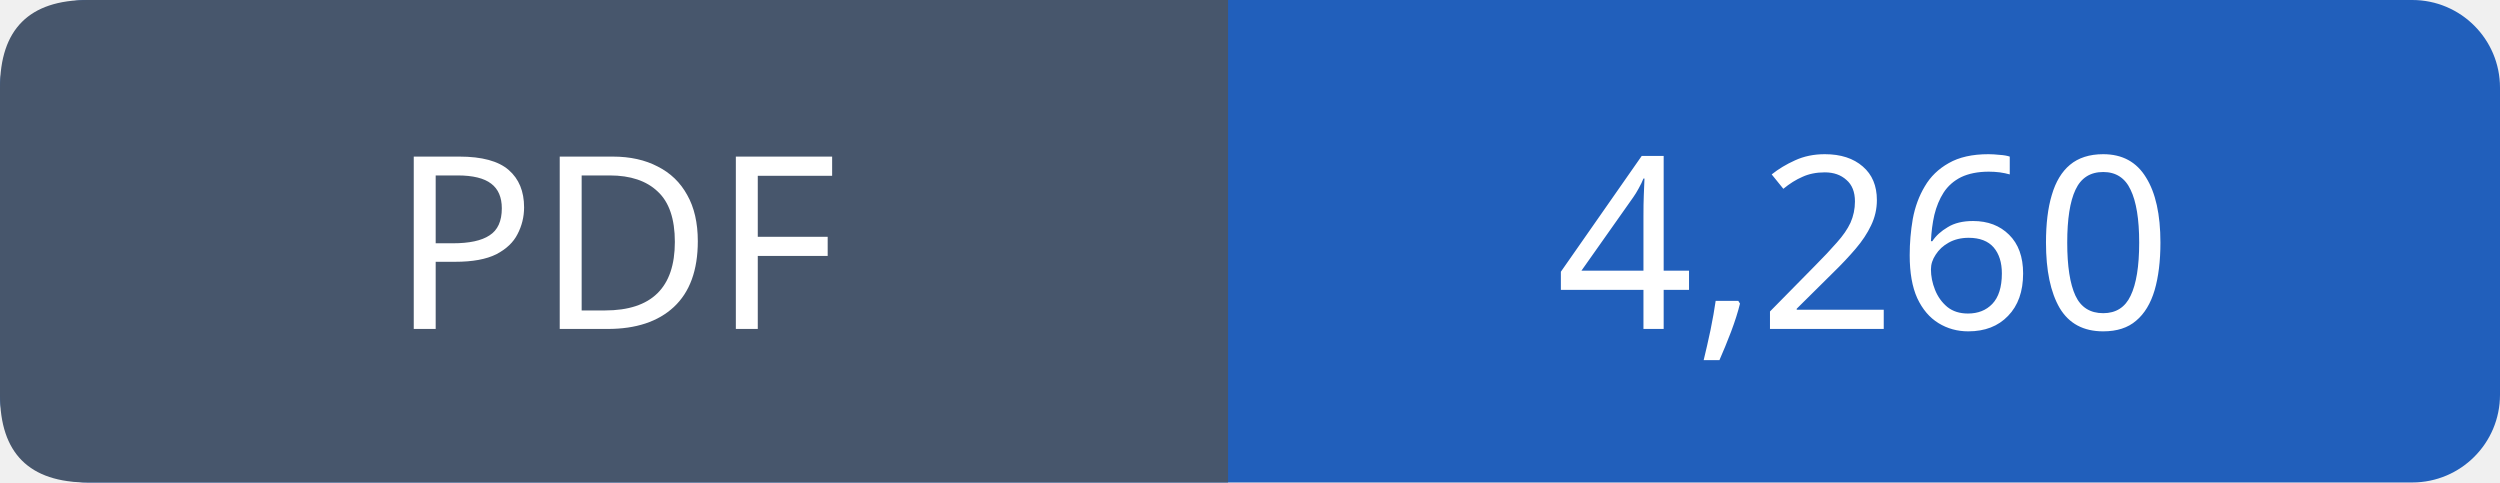
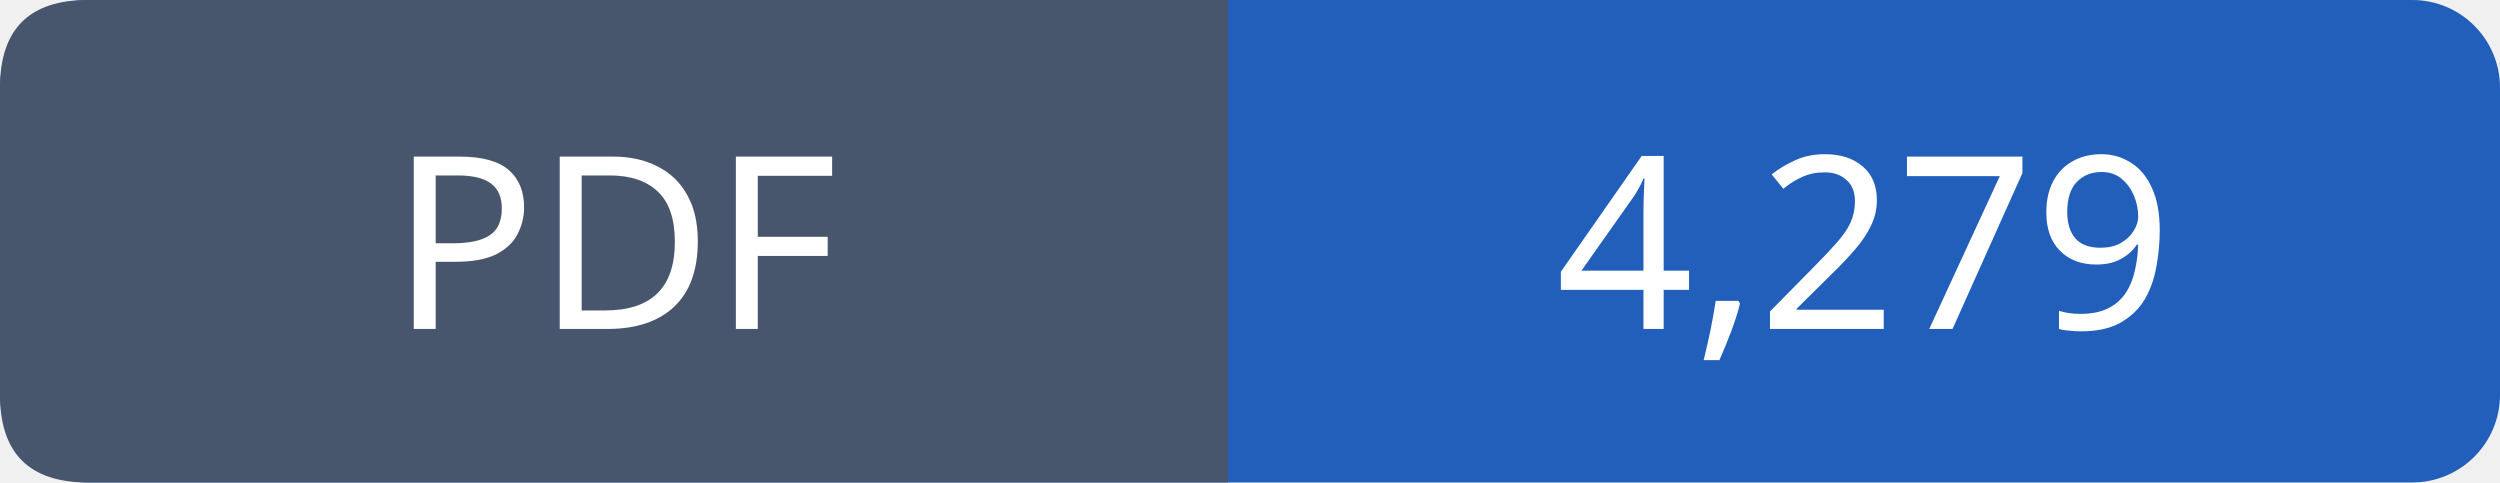
- <svg xmlns="http://www.w3.org/2000/svg" width="114" height="22" viewBox="0 0 114 22" role="img" aria-label="PDF: 4,260">
+ <svg xmlns="http://www.w3.org/2000/svg" width="114" height="22" viewBox="0 0 114 22" role="img" aria-label="PDF: 4,279">
  <rect width="114" height="22" rx="4" fill="#215fbb" />
  <path fill="#47566c" d="M4 0h52v22H4q-4 0-4-4V4q0-4 4-4" />
  <g font-family="Verdana,sans-serif" font-size="11" fill="white" text-anchor="middle">
    <text x="28.0" y="15">PDF</text>
-     <text x="85.0" y="15">4,260</text>
+     <text x="85.0" y="15">4,279</text>
  </g>
</svg>
